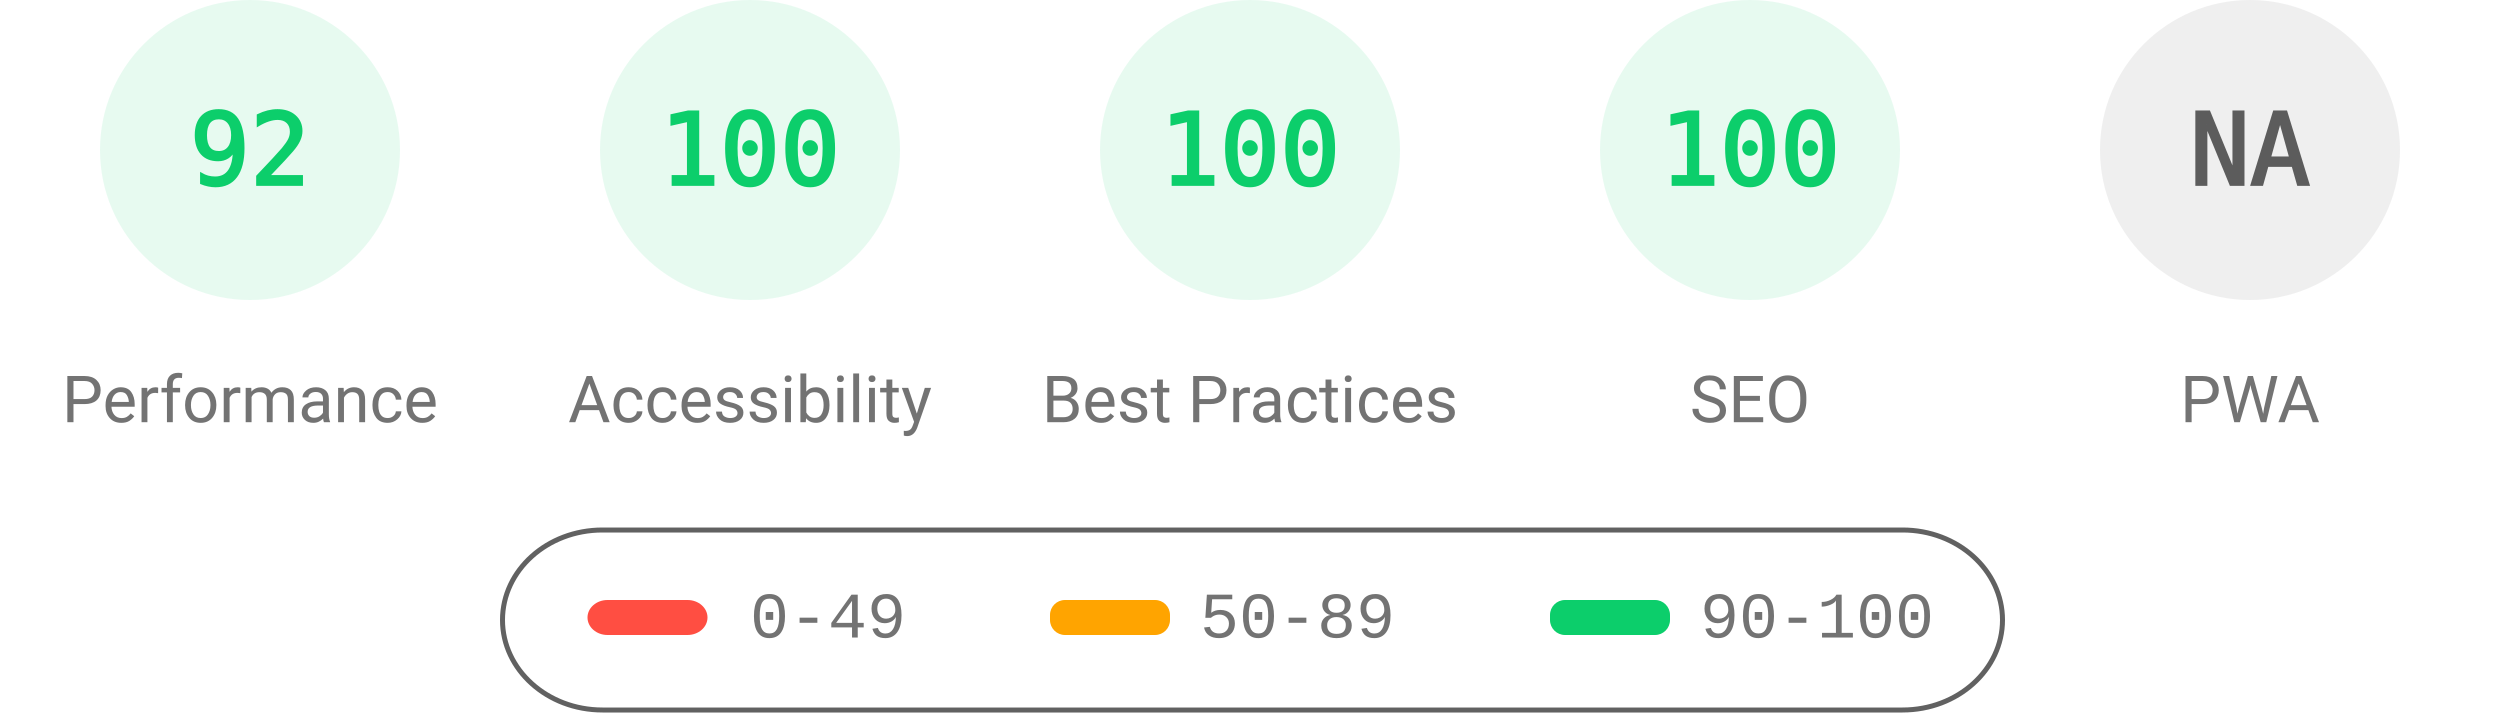
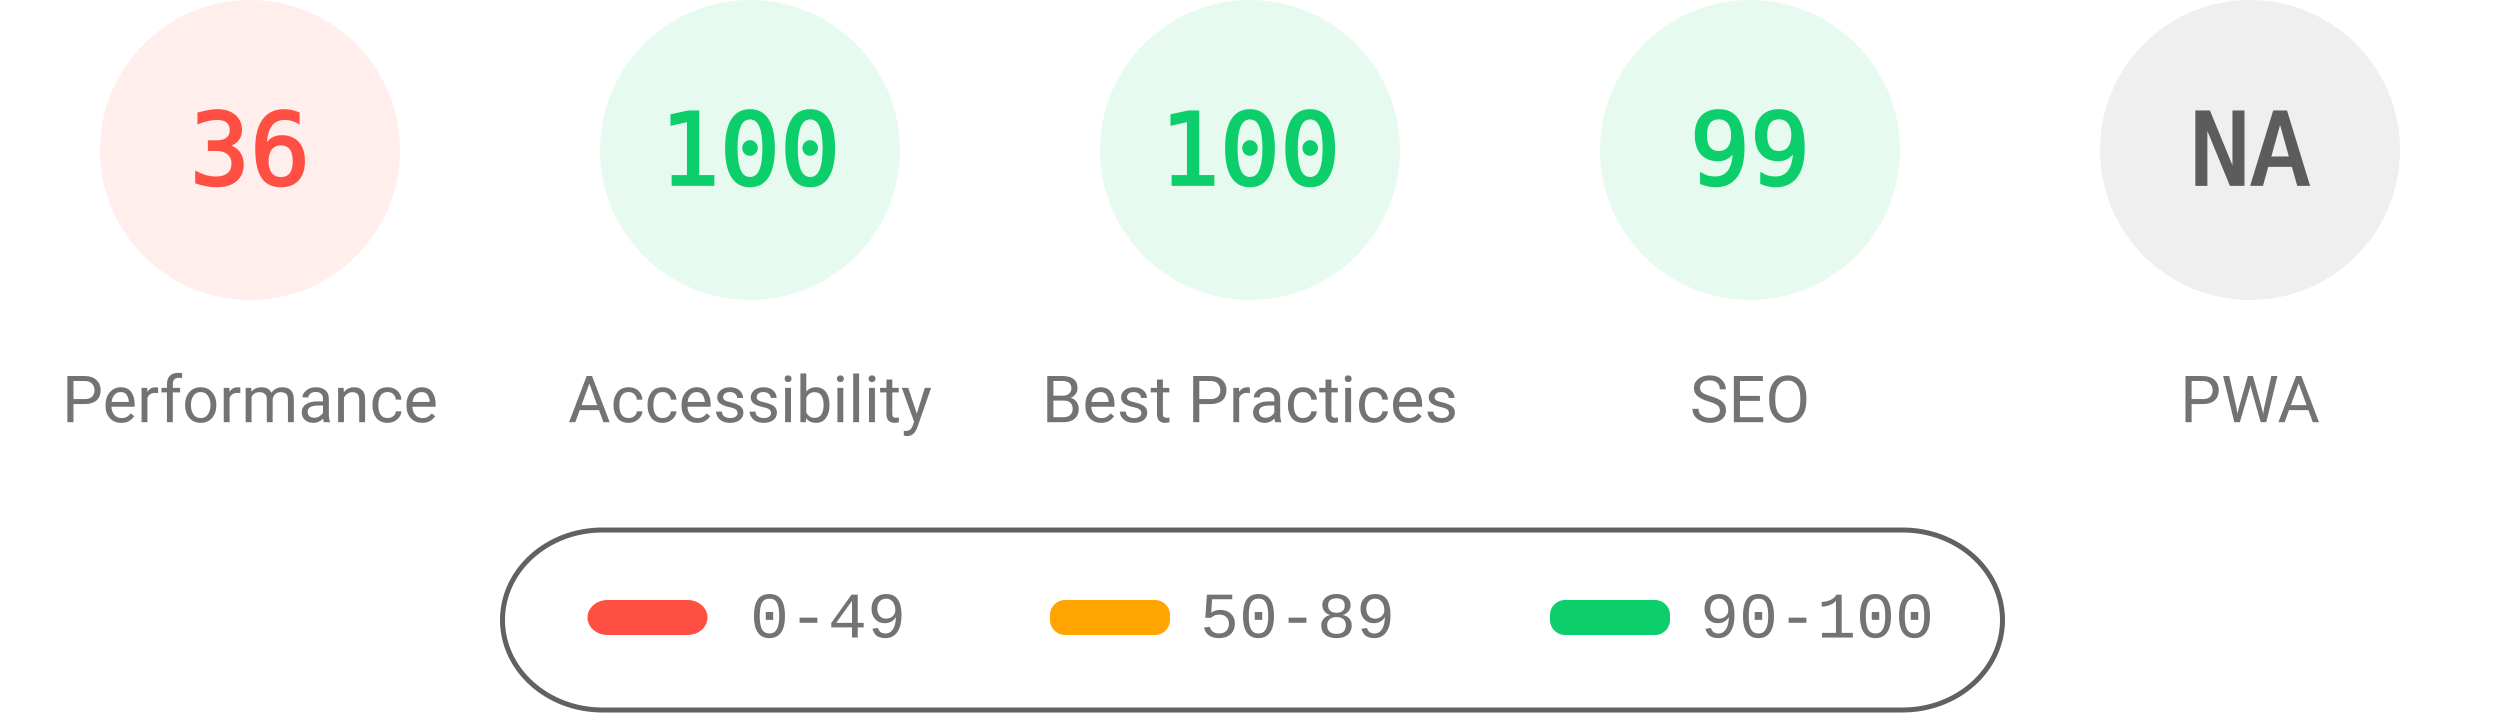
<svg xmlns="http://www.w3.org/2000/svg" fill="none" width="1000" height="285">
  <style>.gauge-base{opacity:.1}.gauge-arc{fill:none;animation-delay:250ms;stroke-linecap:round;transform:rotate(-90deg);transform-origin:100px 60px;animation:load-gauge 1s ease forwards}.guage-text{font-size:40px;font-family:monospace;text-align:center}.guage-red{color:#ff4e42;fill:#ff4e42;stroke:#ff4e42}.guage-orange{color:#ffa400;fill:#ffa400;stroke:#ffa400}.guage-green{color:#0cce6b;fill:#0cce6b;stroke:#0cce6b}.guage-undefined{color:#5c5c5c;fill:#5c5c5c;stroke:#5c5c5c}.guage-title{color:#737373;fill:#737373;stroke:none;font-size:26px;line-height:26px;font-family:Roboto,Halvetica,Arial,sans-serif}@keyframes load-gauge{from{stroke-dasharray:0 352.858}}</style>
-   <svg class="guage-div guage-perf guage-green" viewBox="0 0 200 200" width="200" height="200">
+   <svg class="guage-div guage-perf guage-red" viewBox="0 0 200 200" width="200" height="200">
    <circle class="gauge-base" r="56" cx="100" cy="60" stroke-width="8" />
-     <circle class="gauge-arc guage-arc-1" r="56" cx="100" cy="60" stroke-width="8" style="stroke-dasharray:323.709,351.858" />
-     <text class="guage-text" x="100" y="60" alignment-baseline="central" dominant-baseline="central" text-anchor="middle">92</text>
+     <circle class="gauge-arc guage-arc-1" r="56" cx="100" cy="60" stroke-width="8" style="stroke-dasharray:126.669,351.858" />
+     <text class="guage-text" x="100" y="60" alignment-baseline="central" dominant-baseline="central" text-anchor="middle">36</text>
    <text class="guage-title" x="100" y="160" alignment-baseline="central" dominant-baseline="central" text-anchor="middle">Performance</text>
  </svg>
  <svg class="guage-div guage-acc guage-green" viewBox="0 0 200 200" width="200" height="200" x="200">
    <circle class="gauge-base" r="56" cx="100" cy="60" stroke-width="8" />
    <circle class="gauge-arc guage-arc-2" r="56" cx="100" cy="60" stroke-width="8" style="stroke-dasharray:351.858,351.858" />
    <text class="guage-text" x="100" y="60" alignment-baseline="central" dominant-baseline="central" text-anchor="middle">100</text>
    <text class="guage-title" x="100" y="160" alignment-baseline="central" dominant-baseline="central" text-anchor="middle">Accessibility</text>
  </svg>
  <svg class="guage-div guage-best guage-green" viewBox="0 0 200 200" width="200" height="200" x="400">
    <circle class="gauge-base" r="56" cx="100" cy="60" stroke-width="8" />
    <circle class="gauge-arc guage-arc-3" r="56" cx="100" cy="60" stroke-width="8" style="stroke-dasharray:351.858,351.858" />
    <text class="guage-text" x="100" y="60" alignment-baseline="central" dominant-baseline="central" text-anchor="middle">100</text>
    <text class="guage-title" x="100" y="160" alignment-baseline="central" dominant-baseline="central" text-anchor="middle">Best Practices</text>
  </svg>
  <svg class="guage-div guage-seo guage-green" viewBox="0 0 200 200" width="200" height="200" x="600">
    <circle class="gauge-base" r="56" cx="100" cy="60" stroke-width="8" />
-     <circle class="gauge-arc guage-arc-4" r="56" cx="100" cy="60" stroke-width="8" style="stroke-dasharray:351.858,351.858" />
-     <text class="guage-text" x="100" y="60" alignment-baseline="central" dominant-baseline="central" text-anchor="middle">100</text>
+     <circle class="gauge-arc guage-arc-4" r="56" cx="100" cy="60" stroke-width="8" style="stroke-dasharray:348.339,351.858" />
+     <text class="guage-text" x="100" y="60" alignment-baseline="central" dominant-baseline="central" text-anchor="middle">99</text>
    <text class="guage-title" x="100" y="160" alignment-baseline="central" dominant-baseline="central" text-anchor="middle">SEO</text>
  </svg>
  <svg class="guage-div guage-pwa guage-undefined" viewBox="0 0 200 200" width="200" height="200" x="800">
    <circle class="gauge-base" r="56" cx="100" cy="60" stroke-width="8" />
    <circle class="gauge-arc guage-arc-4" r="56" cx="100" cy="60" stroke-width="8" style="stroke-dasharray:351.858,351.858" />
    <text class="guage-text" x="100" y="60" alignment-baseline="central" dominant-baseline="central" text-anchor="middle">NA</text>
    <text class="guage-title" x="100" y="160" alignment-baseline="central" dominant-baseline="central" text-anchor="middle">PWA</text>
  </svg>
  <svg width="604" height="76" x="200" y="210">
    <path fill="none" id="canvas_background" d="M-1-1h604v80H-1z" />
    <rect fill-opacity="0" stroke="#616161" stroke-width="2" rx="40" id="svg_2" height="72" width="600" y="2" x="1" fill="#000" />
    <rect stroke="#000" rx="8" id="svg_3" height="14" width="48" y="30" x="35" stroke-opacity="null" stroke-width="0" fill="#ff4e42" />
    <rect stroke="#000" rx="6" id="svg_4" height="14" width="48" y="30" x="220" stroke-opacity="null" stroke-width="0" fill="#ffa400" />
    <rect stroke="#000" rx="6" id="svg_5" height="14" width="48" y="30" x="420" stroke-opacity="null" stroke-width="0" fill="#0cce6b" />
    <text xml:space="preserve" text-anchor="start" font-family="'Courier New', Courier, monospace" font-size="26" id="svg_6" y="45" x="100" stroke-opacity="null" stroke-width="0" stroke="#000" fill="#737373">0-49</text>
    <text xml:space="preserve" text-anchor="start" font-family="'Courier New', Courier, monospace" font-size="26" id="svg_7" y="45" x="280" stroke-opacity="null" stroke-width="0" stroke="#000" fill="#737373">50-89</text>
    <text xml:space="preserve" text-anchor="start" font-family="'Courier New', Courier, monospace" font-size="26" id="svg_8" y="45" x="480" stroke-opacity="null" stroke-width="0" stroke="#000" fill="#737373">90-100</text>
  </svg>
</svg>
